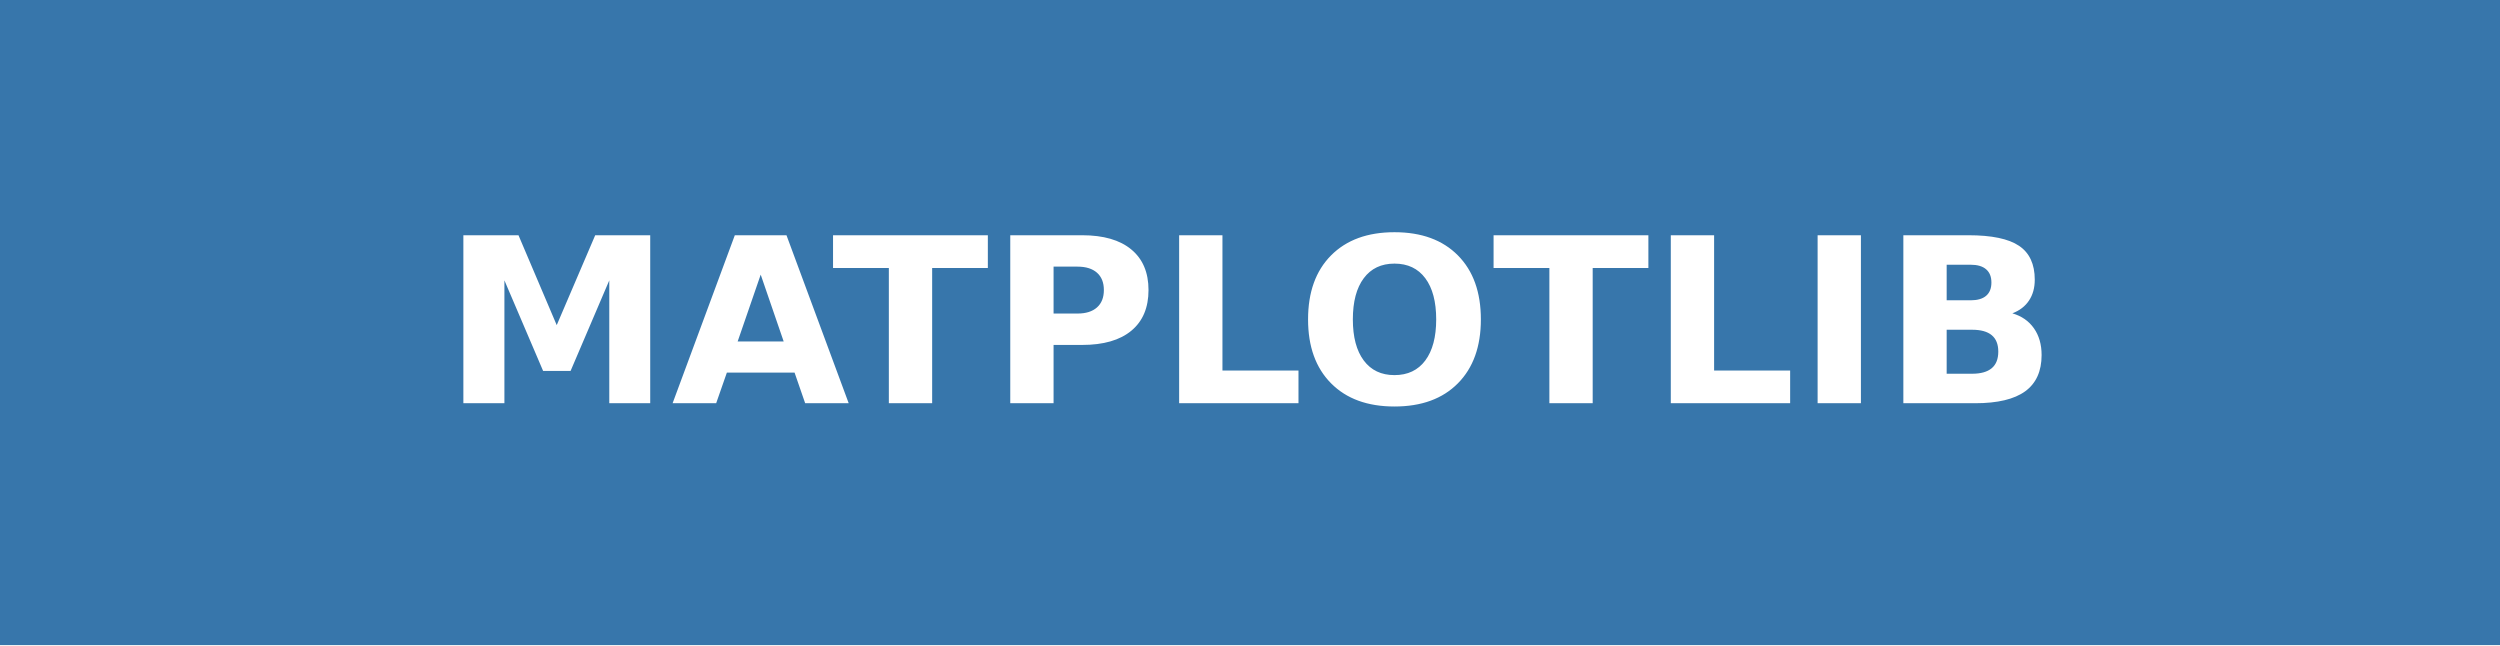
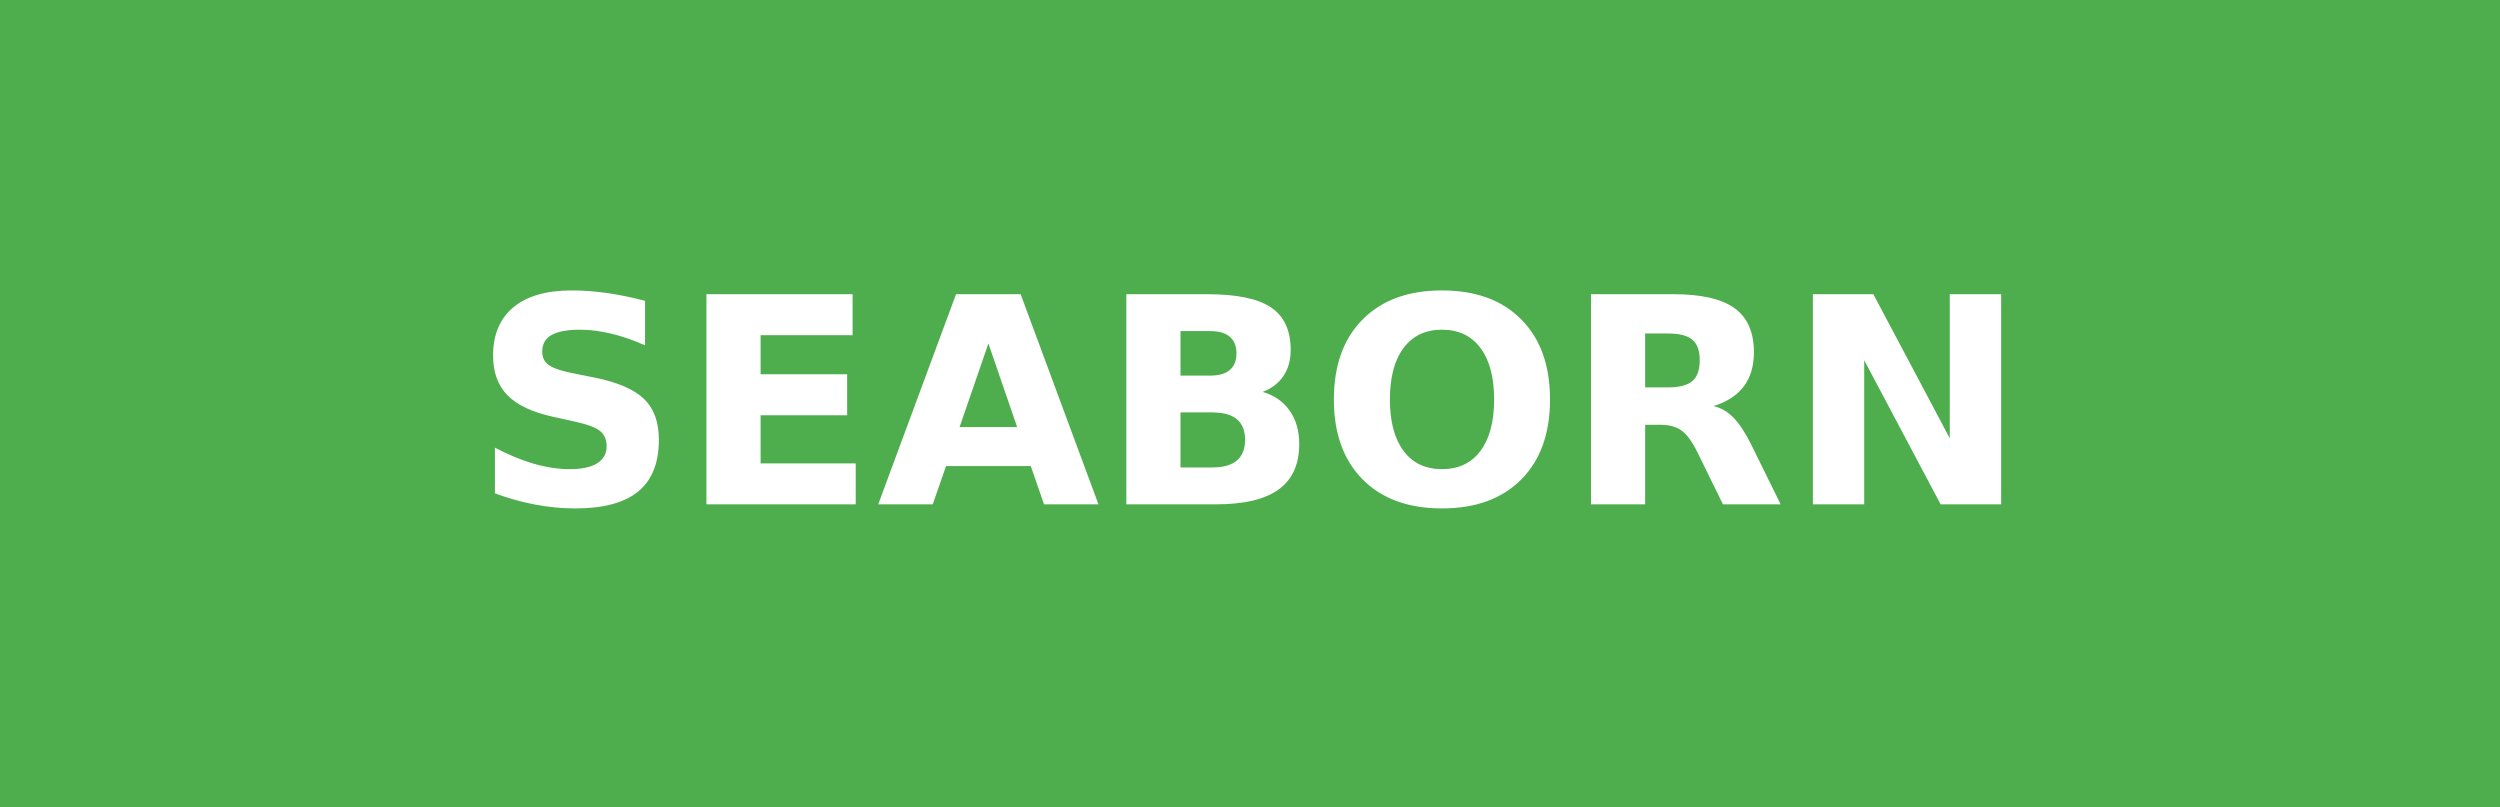
- <svg xmlns="http://www.w3.org/2000/svg" width="108.5" height="28" role="img" aria-label="MATPLOTLIB">
+ <svg xmlns="http://www.w3.org/2000/svg" width="86.75" height="28" role="img" aria-label="SEABORN">
  <g shape-rendering="crispEdges">
-     <rect width="108.5" height="28" fill="#3776ab" />
+     <rect width="86.75" height="28" fill="#4eae4e" />
  </g>
  <g fill="#fff" text-anchor="middle" font-family="Verdana,Geneva,DejaVu Sans,sans-serif" text-rendering="geometricPrecision" font-size="100">
-     <text transform="scale(.1)" x="542.5" y="175" textLength="845" fill="#fff" font-weight="bold">MATPLOTLIB</text>
+     <text transform="scale(.1)" x="433.75" y="175" textLength="627.5" fill="#fff" font-weight="bold">SEABORN</text>
  </g>
</svg>
